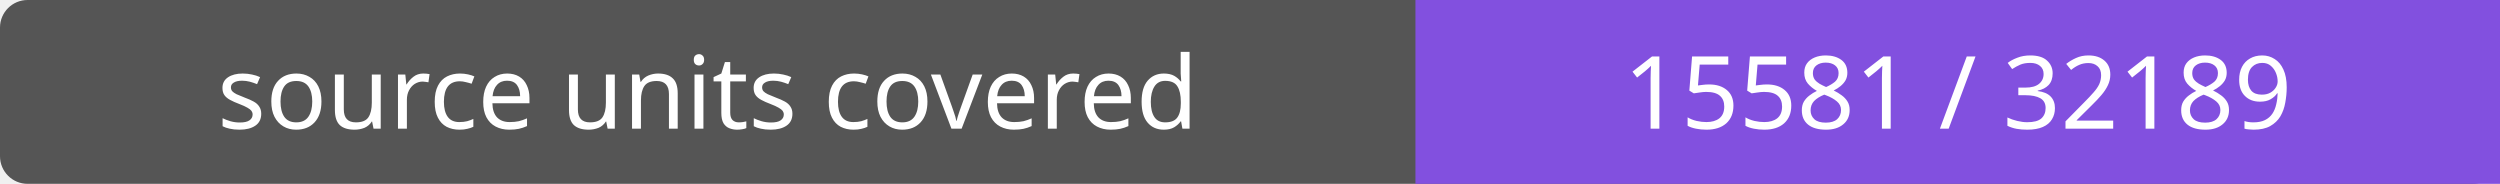
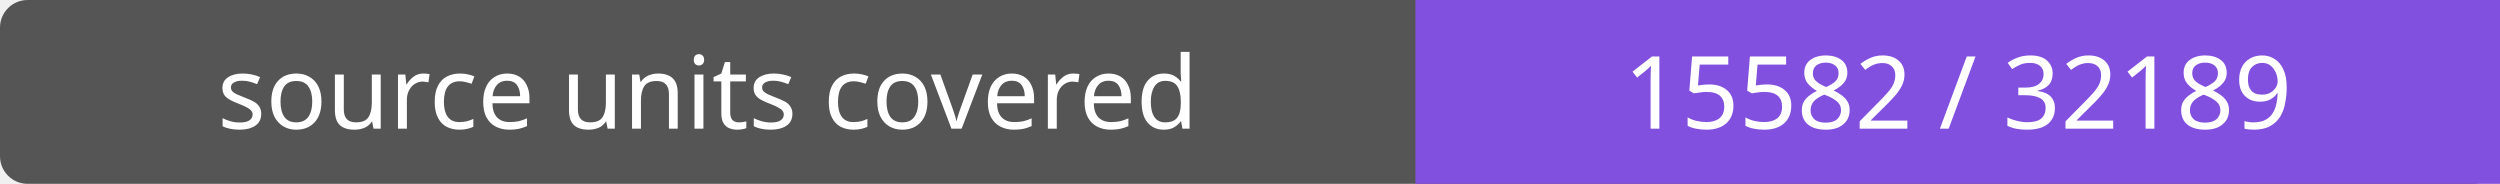
- <svg xmlns="http://www.w3.org/2000/svg" width="272" height="20" role="img" aria-label="source units covered: 15581 / 32189">
+ <svg xmlns="http://www.w3.org/2000/svg" width="272" height="20" role="img" aria-label="source units covered: 15582 / 32189">
  <rect width="272" height="20" rx="3" fill="#555" />
  <path fill="#8250df" d="M154 0h118v20H154z" />
  <g fill="#fff" text-anchor="middle" font-family="Verdana,sans-serif" font-size="11">
    <text x="77.0" y="14">source units covered</text>
-     <text x="213.0" y="14">15581 / 32189</text>
+     <text x="213.0" y="14">15582 / 32189</text>
  </g>
</svg>
